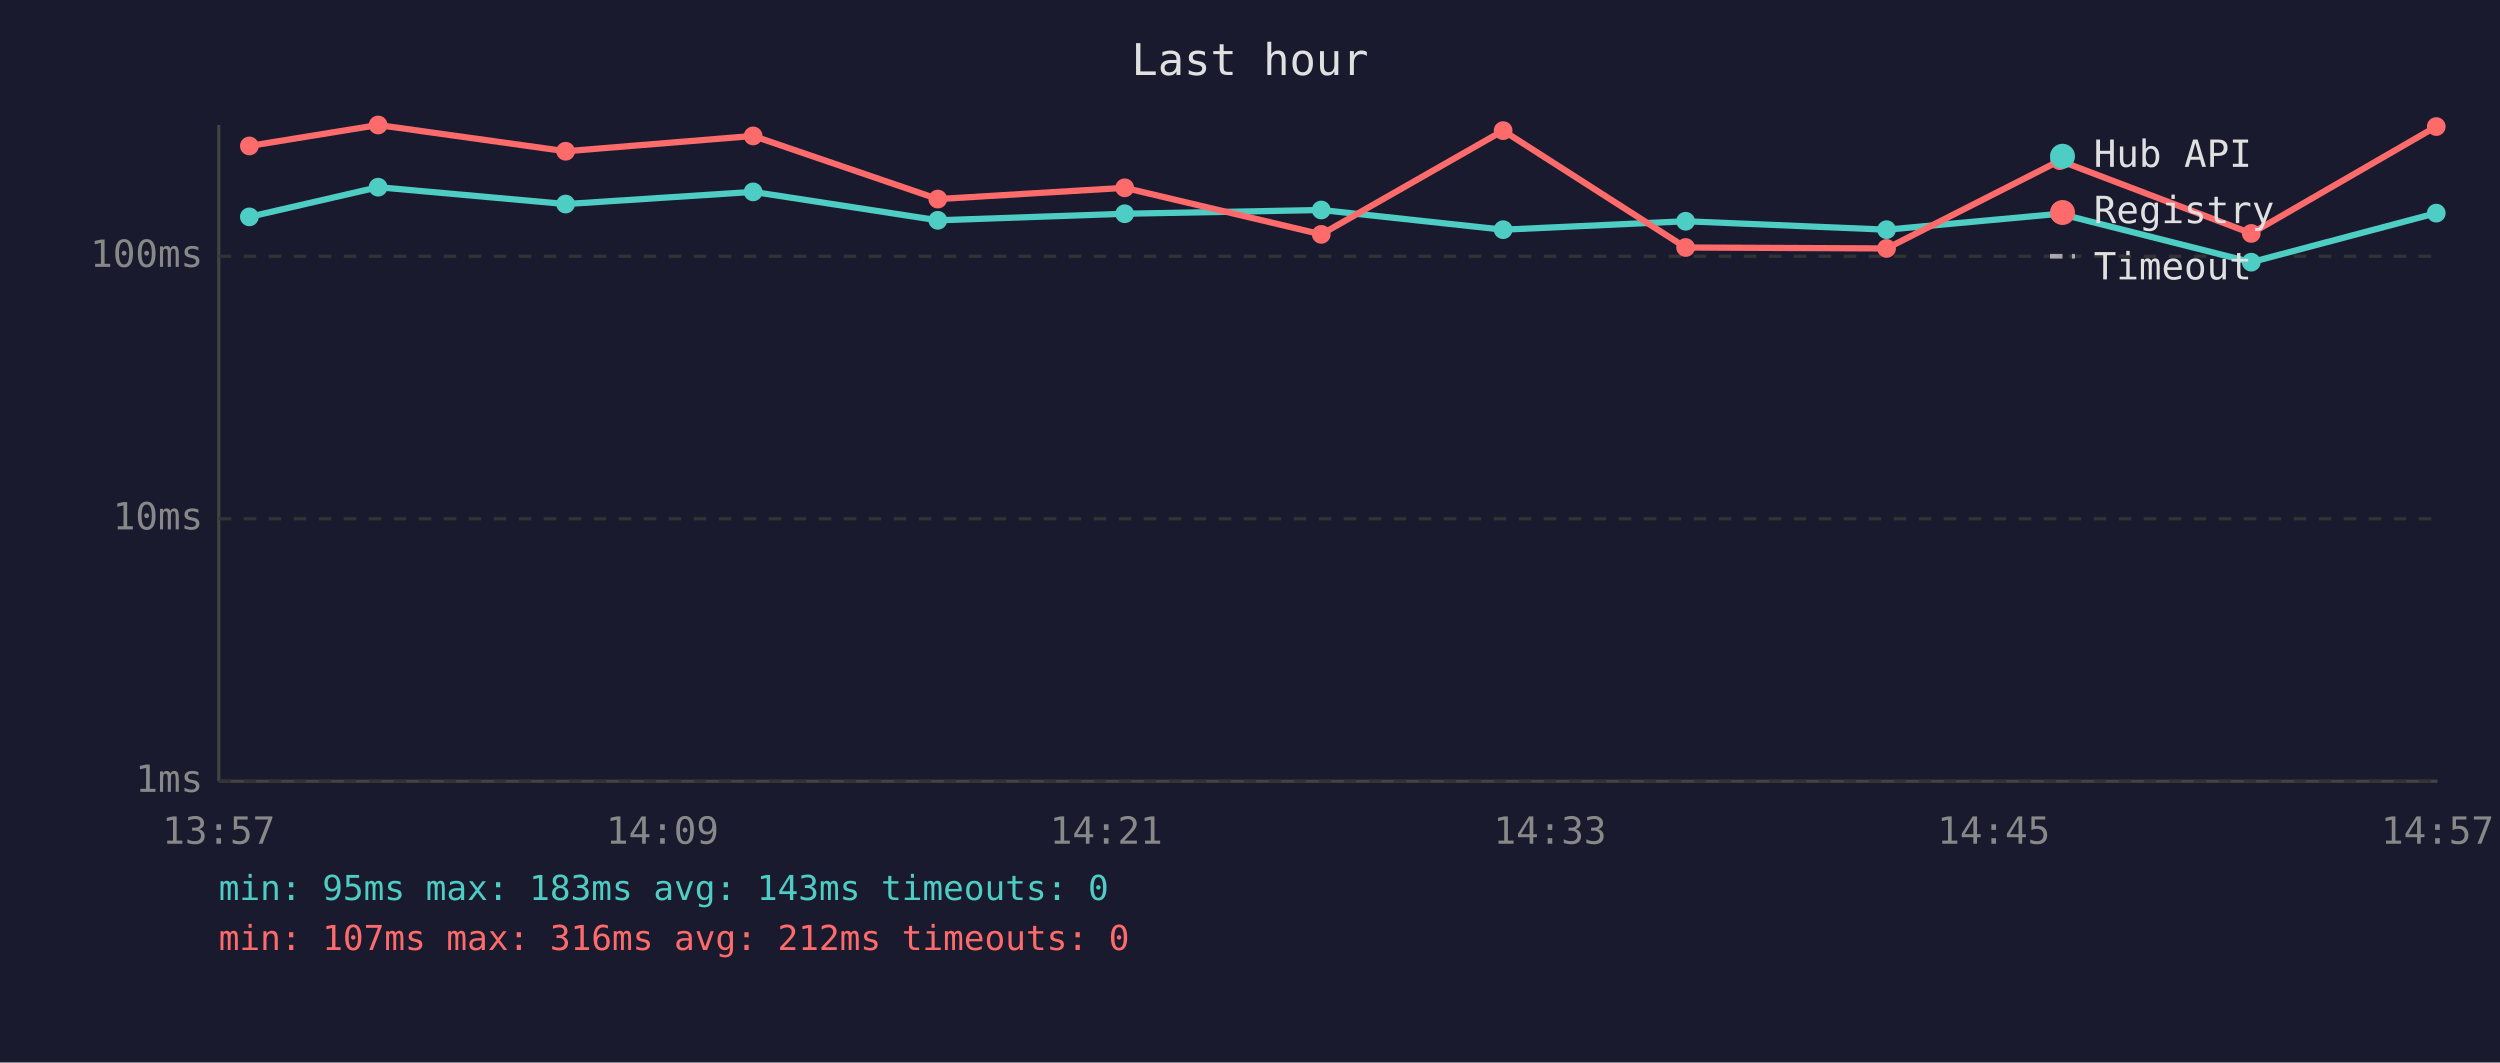
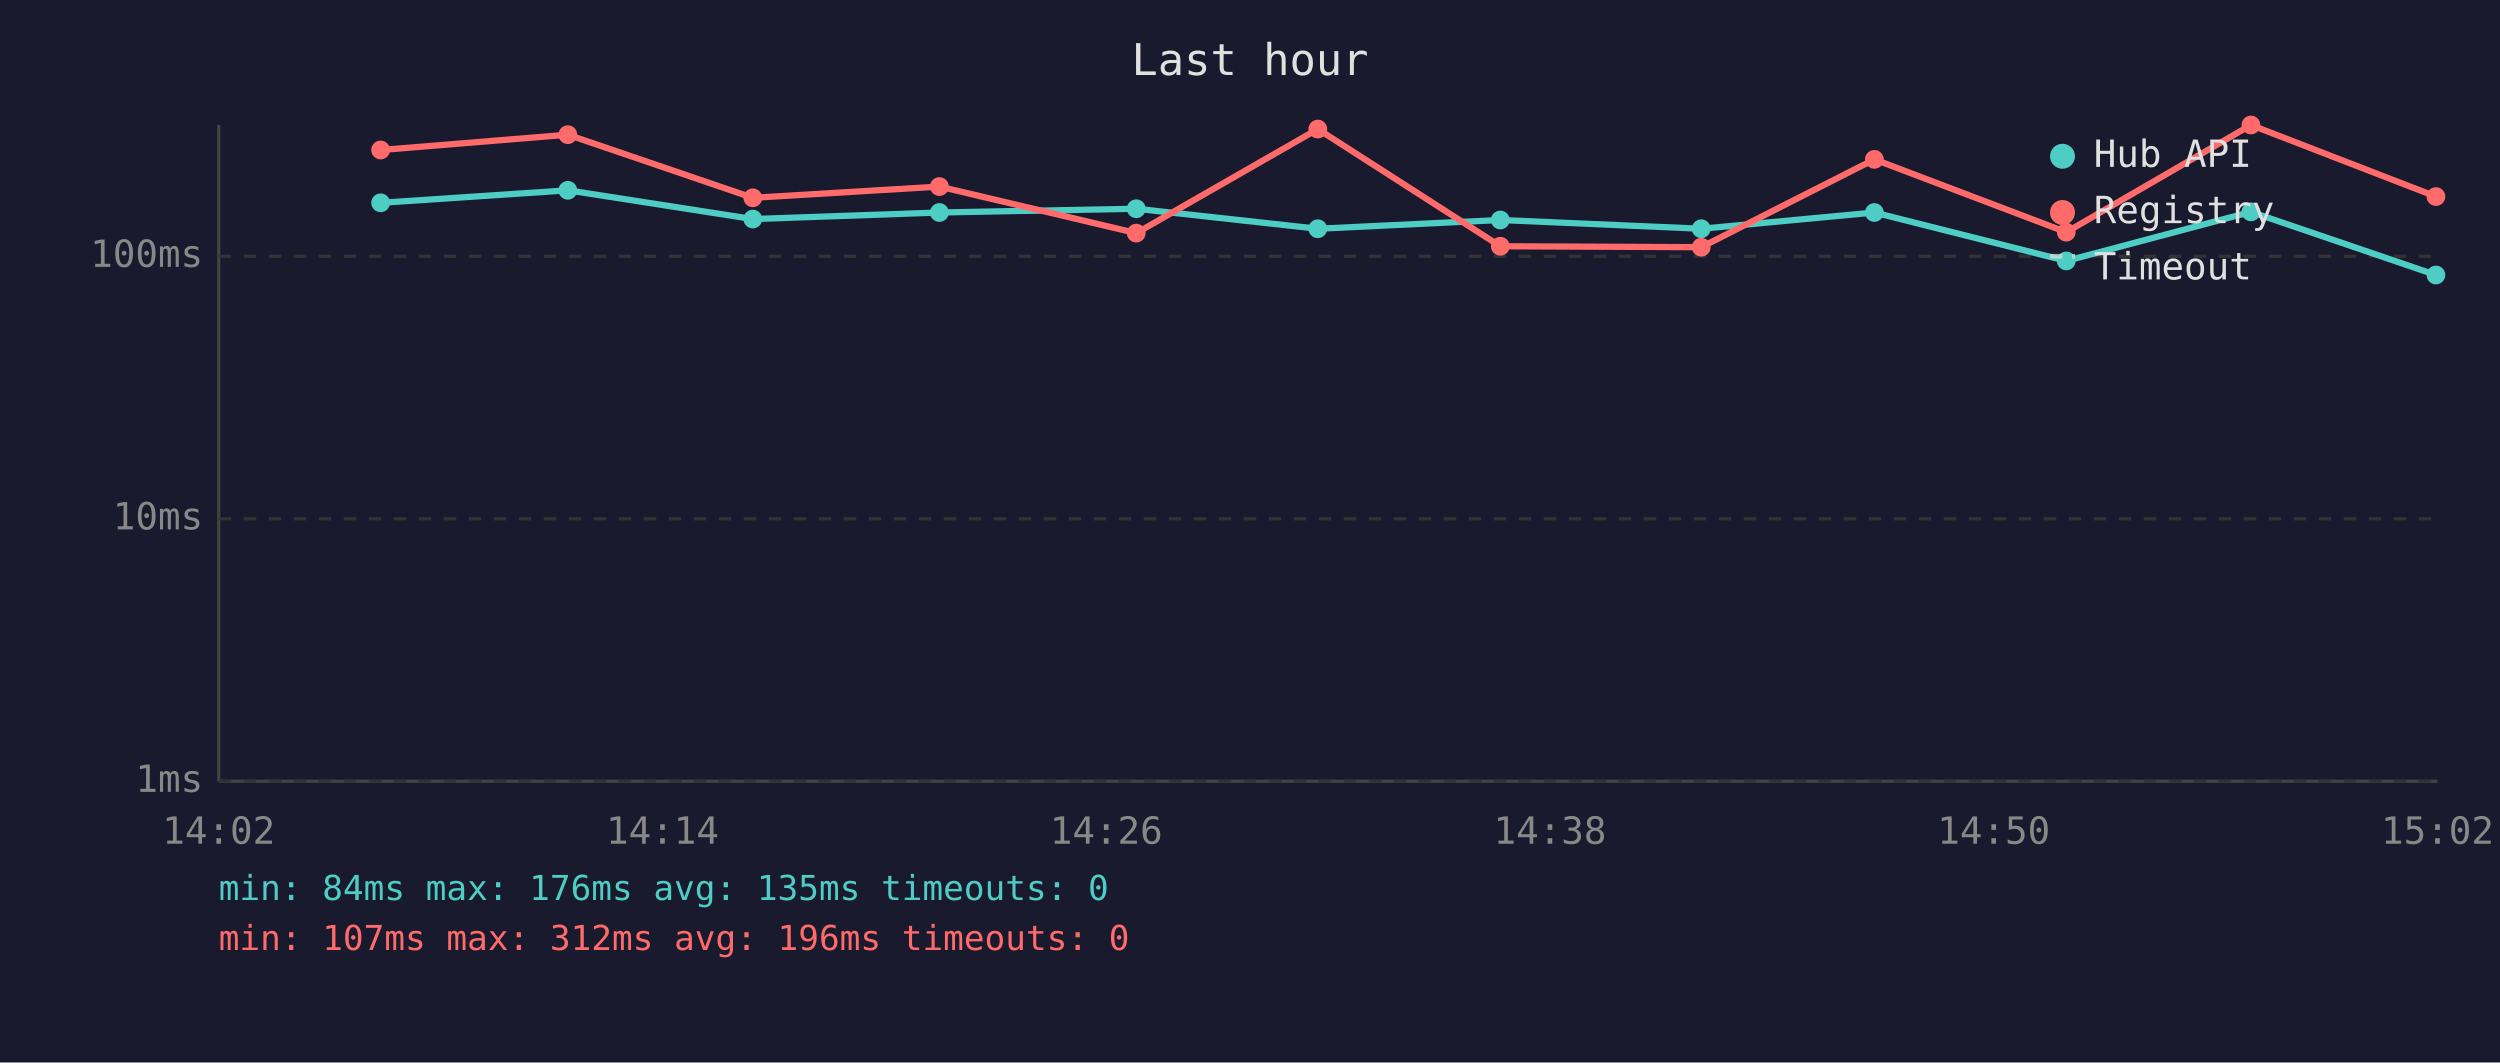
<svg xmlns="http://www.w3.org/2000/svg" viewBox="0 0 800 340" font-family="monospace" font-size="12">
  <rect width="800" height="340" fill="#1a1a2e" />
  <text x="400" y="24" fill="#e0e0e0" font-size="14" text-anchor="middle">Last hour</text>
  <line x1="70" y1="40" x2="70" y2="250" stroke="#444" stroke-width="1" />
  <line x1="70" y1="250" x2="780" y2="250" stroke="#444" stroke-width="1" />
  <line x1="70" y1="250" x2="780" y2="250" stroke="#333" stroke-width="1" stroke-dasharray="4" />
  <text x="65" y="250" fill="#888" text-anchor="end" dominant-baseline="middle">1ms</text>
  <line x1="70" y1="166" x2="780" y2="166" stroke="#333" stroke-width="1" stroke-dasharray="4" />
  <text x="65" y="166" fill="#888" text-anchor="end" dominant-baseline="middle">10ms</text>
  <line x1="70" y1="82" x2="780" y2="82" stroke="#333" stroke-width="1" stroke-dasharray="4" />
  <text x="65" y="82" fill="#888" text-anchor="end" dominant-baseline="middle">100ms</text>
-   <text x="70" y="270" fill="#888" text-anchor="middle">13:57</text>
-   <text x="212" y="270" fill="#888" text-anchor="middle">14:09</text>
-   <text x="354" y="270" fill="#888" text-anchor="middle">14:21</text>
-   <text x="496" y="270" fill="#888" text-anchor="middle">14:33</text>
-   <text x="638" y="270" fill="#888" text-anchor="middle">14:45</text>
-   <text x="780" y="270" fill="#888" text-anchor="middle">14:57</text>
-   <polyline points="79.8,69.4 121.0,59.9 181.0,65.3 241.0,61.4 300.1,70.5 359.9,68.4 422.8,67.2 481.0,73.5 539.4,70.8 603.7,73.5 659.1,68.4 720.4,83.9 779.6,68.2" fill="none" stroke="#4ecdc4" stroke-width="2" opacity="1" />
-   <circle cx="79.8" cy="69.4" r="3" fill="#4ecdc4" />
-   <circle cx="121.0" cy="59.9" r="3" fill="#4ecdc4" />
-   <circle cx="181.0" cy="65.3" r="3" fill="#4ecdc4" />
-   <circle cx="241.0" cy="61.4" r="3" fill="#4ecdc4" />
-   <circle cx="300.1" cy="70.5" r="3" fill="#4ecdc4" />
-   <circle cx="359.9" cy="68.4" r="3" fill="#4ecdc4" />
-   <circle cx="422.8" cy="67.2" r="3" fill="#4ecdc4" />
-   <circle cx="481.0" cy="73.5" r="3" fill="#4ecdc4" />
-   <circle cx="539.4" cy="70.8" r="3" fill="#4ecdc4" />
-   <circle cx="603.7" cy="73.5" r="3" fill="#4ecdc4" />
-   <circle cx="659.1" cy="68.4" r="3" fill="#4ecdc4" />
-   <circle cx="720.4" cy="83.9" r="3" fill="#4ecdc4" />
-   <circle cx="779.6" cy="68.2" r="3" fill="#4ecdc4" />
-   <polyline points="79.8,46.7 121.0,40.0 181.0,48.4 241.0,43.5 300.1,63.7 359.9,60.1 422.8,75.0 481.0,41.8 539.4,79.2 603.7,79.5 659.1,51.4 720.4,74.7 779.6,40.5" fill="none" stroke="#ff6b6b" stroke-width="2" opacity="1" />
-   <circle cx="79.8" cy="46.7" r="3" fill="#ff6b6b" />
-   <circle cx="121.0" cy="40.0" r="3" fill="#ff6b6b" />
-   <circle cx="181.0" cy="48.4" r="3" fill="#ff6b6b" />
-   <circle cx="241.0" cy="43.5" r="3" fill="#ff6b6b" />
-   <circle cx="300.1" cy="63.7" r="3" fill="#ff6b6b" />
-   <circle cx="359.9" cy="60.1" r="3" fill="#ff6b6b" />
-   <circle cx="422.8" cy="75.0" r="3" fill="#ff6b6b" />
-   <circle cx="481.0" cy="41.8" r="3" fill="#ff6b6b" />
-   <circle cx="539.4" cy="79.2" r="3" fill="#ff6b6b" />
-   <circle cx="603.7" cy="79.5" r="3" fill="#ff6b6b" />
-   <circle cx="659.1" cy="51.4" r="3" fill="#ff6b6b" />
-   <circle cx="720.4" cy="74.7" r="3" fill="#ff6b6b" />
-   <circle cx="779.6" cy="40.5" r="3" fill="#ff6b6b" />
+   <text x="70" y="270" fill="#888" text-anchor="middle">14:02</text>
+   <text x="212" y="270" fill="#888" text-anchor="middle">14:14</text>
+   <text x="354" y="270" fill="#888" text-anchor="middle">14:26</text>
+   <text x="496" y="270" fill="#888" text-anchor="middle">14:38</text>
+   <text x="638" y="270" fill="#888" text-anchor="middle">14:50</text>
+   <text x="780" y="270" fill="#888" text-anchor="middle">15:02</text>
+   <polyline points="121.8,64.9 181.7,60.9 240.9,70.1 300.6,68.0 363.6,66.8 421.7,73.2 480.1,70.4 544.4,73.2 599.8,68.0 661.2,83.5 720.3,67.8 779.5,88.0" fill="none" stroke="#4ecdc4" stroke-width="2" opacity="1" />
+   <circle cx="121.8" cy="64.9" r="3" fill="#4ecdc4" />
+   <circle cx="181.7" cy="60.9" r="3" fill="#4ecdc4" />
+   <circle cx="240.9" cy="70.1" r="3" fill="#4ecdc4" />
+   <circle cx="300.6" cy="68.0" r="3" fill="#4ecdc4" />
+   <circle cx="363.6" cy="66.8" r="3" fill="#4ecdc4" />
+   <circle cx="421.7" cy="73.2" r="3" fill="#4ecdc4" />
+   <circle cx="480.1" cy="70.4" r="3" fill="#4ecdc4" />
+   <circle cx="544.4" cy="73.2" r="3" fill="#4ecdc4" />
+   <circle cx="599.8" cy="68.0" r="3" fill="#4ecdc4" />
+   <circle cx="661.2" cy="83.5" r="3" fill="#4ecdc4" />
+   <circle cx="720.3" cy="67.8" r="3" fill="#4ecdc4" />
+   <circle cx="779.5" cy="88.0" r="3" fill="#4ecdc4" />
+   <polyline points="121.8,48.0 181.7,43.1 240.9,63.3 300.6,59.7 363.6,74.6 421.7,41.3 480.1,78.8 544.4,79.1 599.8,51.0 661.2,74.3 720.3,40.0 779.5,62.9" fill="none" stroke="#ff6b6b" stroke-width="2" opacity="1" />
+   <circle cx="121.8" cy="48.0" r="3" fill="#ff6b6b" />
+   <circle cx="181.7" cy="43.1" r="3" fill="#ff6b6b" />
+   <circle cx="240.9" cy="63.3" r="3" fill="#ff6b6b" />
+   <circle cx="300.6" cy="59.7" r="3" fill="#ff6b6b" />
+   <circle cx="363.6" cy="74.6" r="3" fill="#ff6b6b" />
+   <circle cx="421.7" cy="41.3" r="3" fill="#ff6b6b" />
+   <circle cx="480.1" cy="78.8" r="3" fill="#ff6b6b" />
+   <circle cx="544.4" cy="79.1" r="3" fill="#ff6b6b" />
+   <circle cx="599.8" cy="51.0" r="3" fill="#ff6b6b" />
+   <circle cx="661.2" cy="74.3" r="3" fill="#ff6b6b" />
+   <circle cx="720.3" cy="40.0" r="3" fill="#ff6b6b" />
+   <circle cx="779.5" cy="62.9" r="3" fill="#ff6b6b" />
  <circle cx="660" cy="50" r="4" fill="#4ecdc4" />
  <text x="670" y="50" fill="#e0e0e0" dominant-baseline="middle">Hub API</text>
  <circle cx="660" cy="68" r="4" fill="#ff6b6b" />
  <text x="670" y="68" fill="#e0e0e0" dominant-baseline="middle">Registry</text>
  <line x1="656" y1="82" x2="664" y2="82" stroke="#e0e0e0" stroke-width="1.5" stroke-dasharray="4,3" opacity="0.7" />
  <text x="670" y="86" fill="#e0e0e0" dominant-baseline="middle">Timeout</text>
-   <text x="70" y="288" fill="#4ecdc4" font-size="11">min: 95ms  max: 183ms  avg: 143ms  timeouts: 0</text>
-   <text x="70" y="304" fill="#ff6b6b" font-size="11">min: 107ms  max: 316ms  avg: 212ms  timeouts: 0</text>
+   <text x="70" y="288" fill="#4ecdc4" font-size="11">min: 84ms  max: 176ms  avg: 135ms  timeouts: 0</text>
+   <text x="70" y="304" fill="#ff6b6b" font-size="11">min: 107ms  max: 312ms  avg: 196ms  timeouts: 0</text>
</svg>
